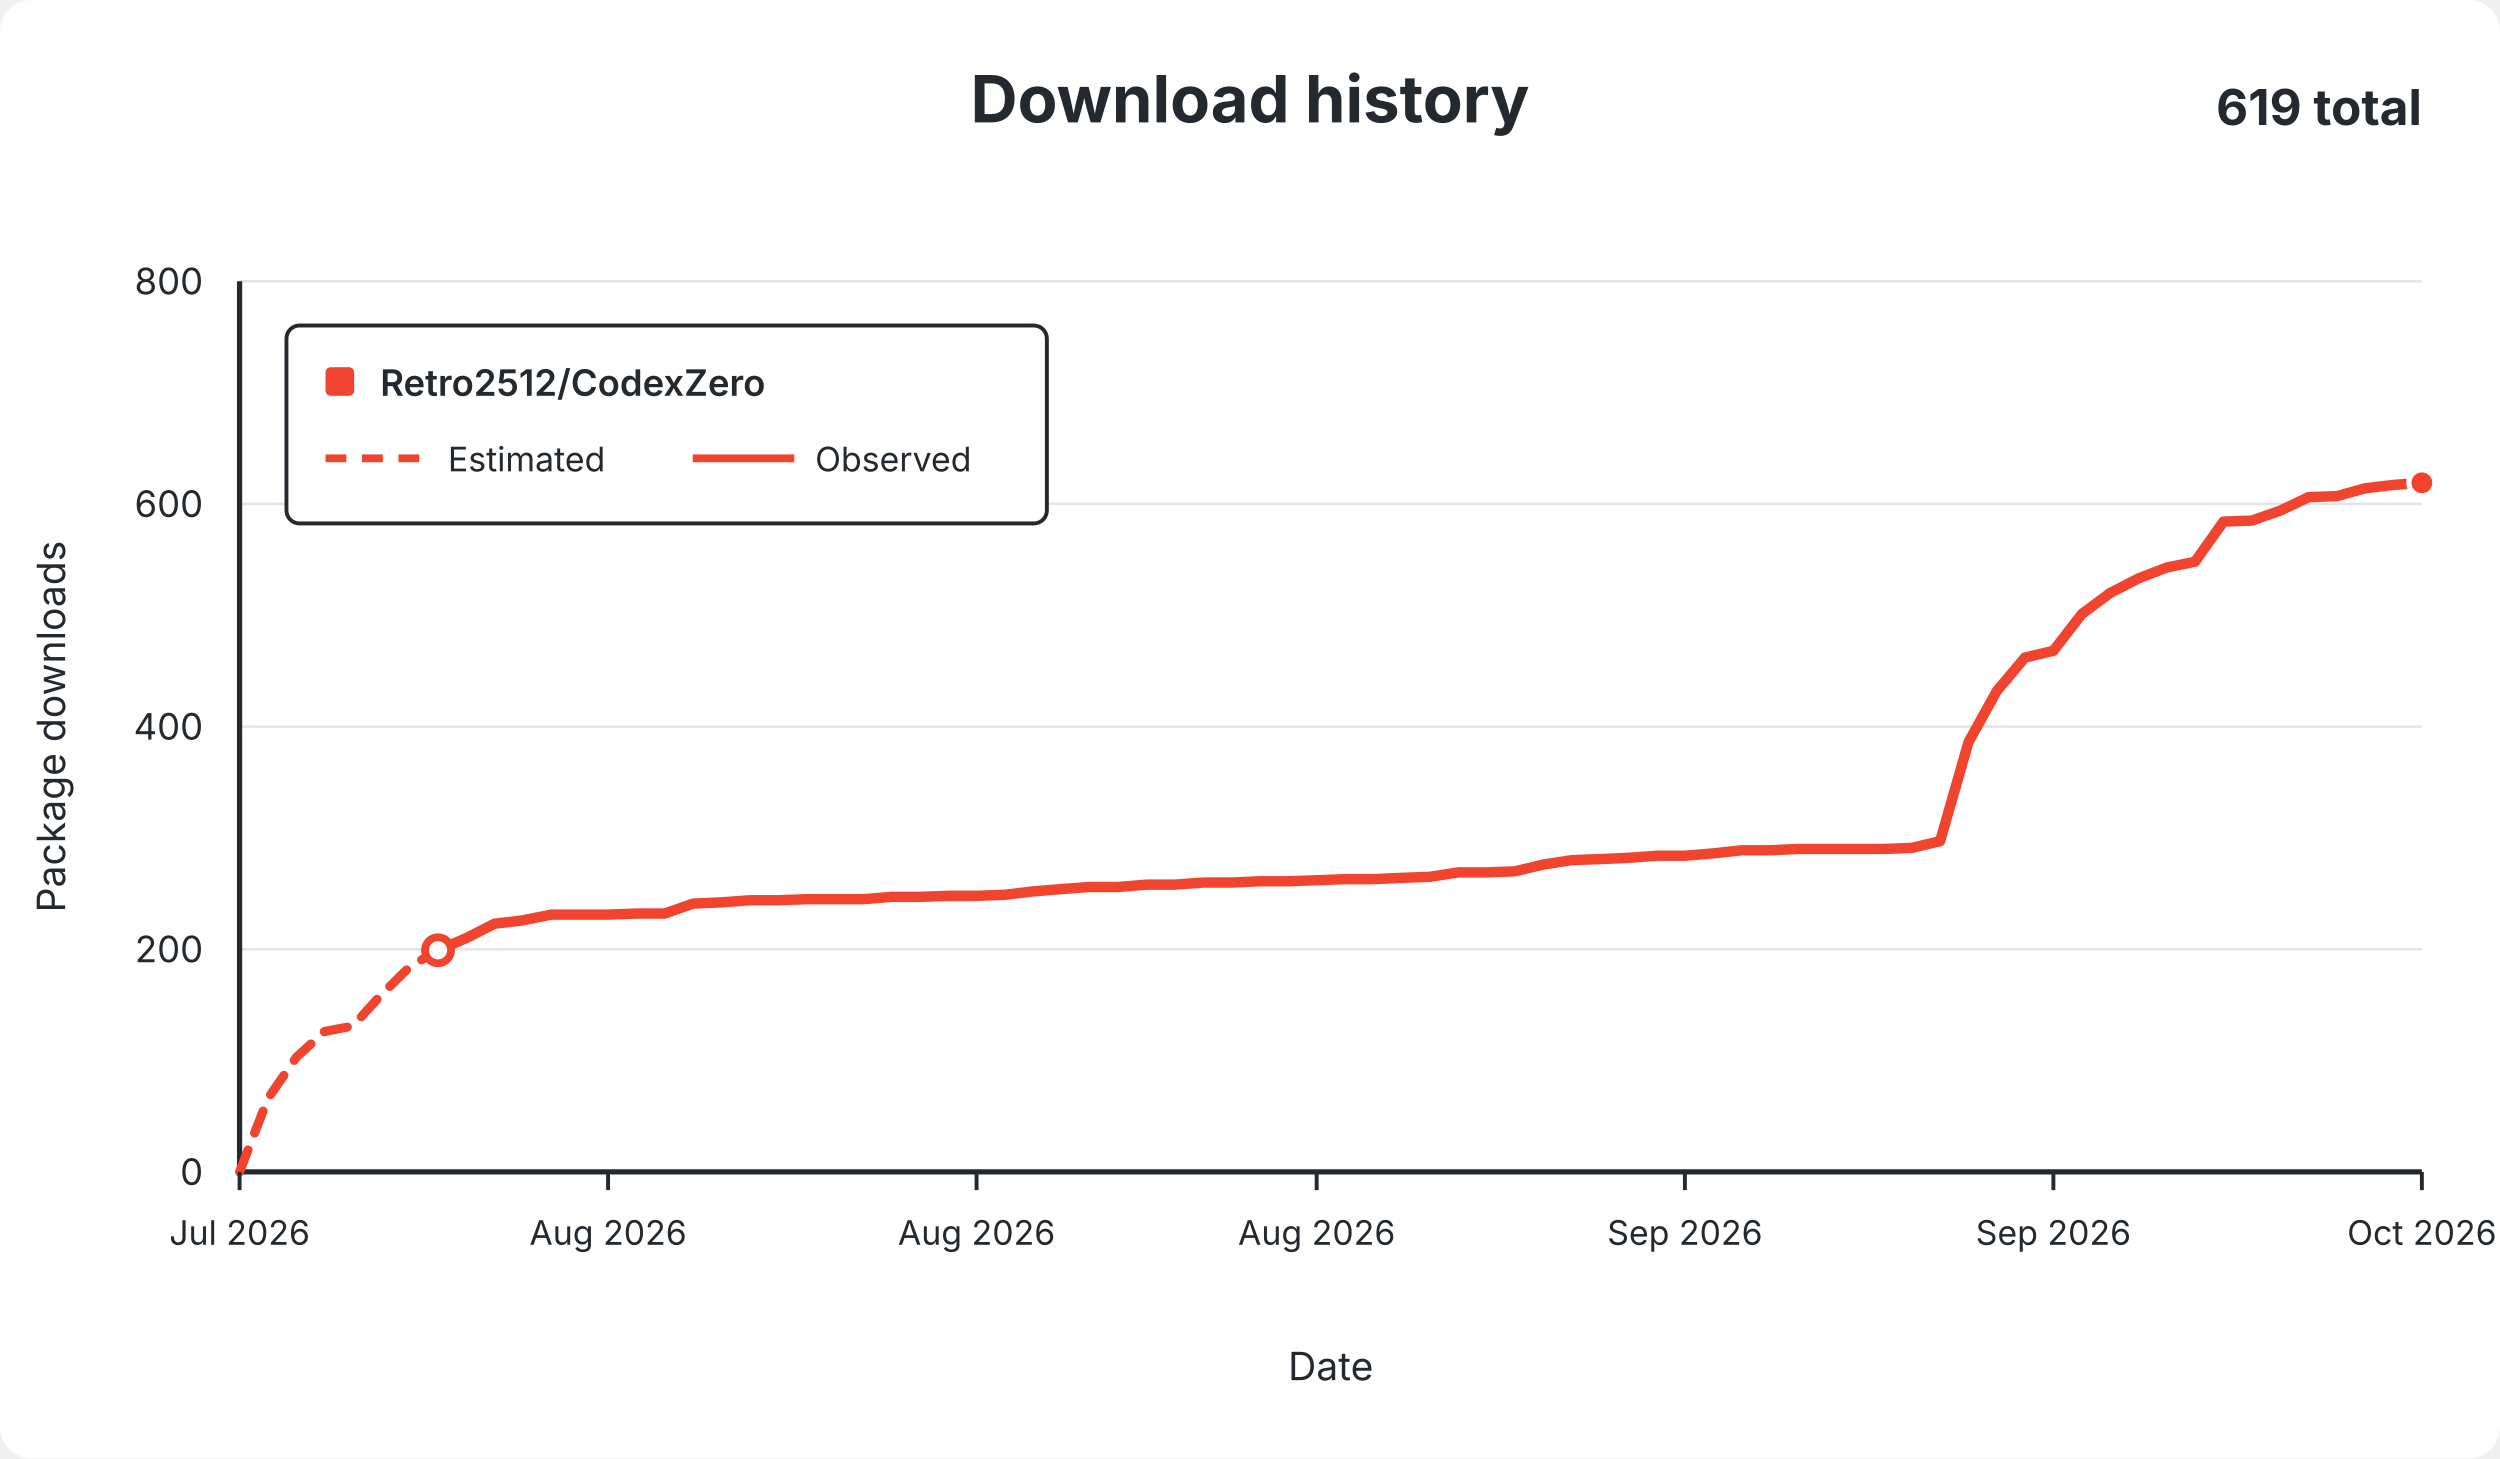
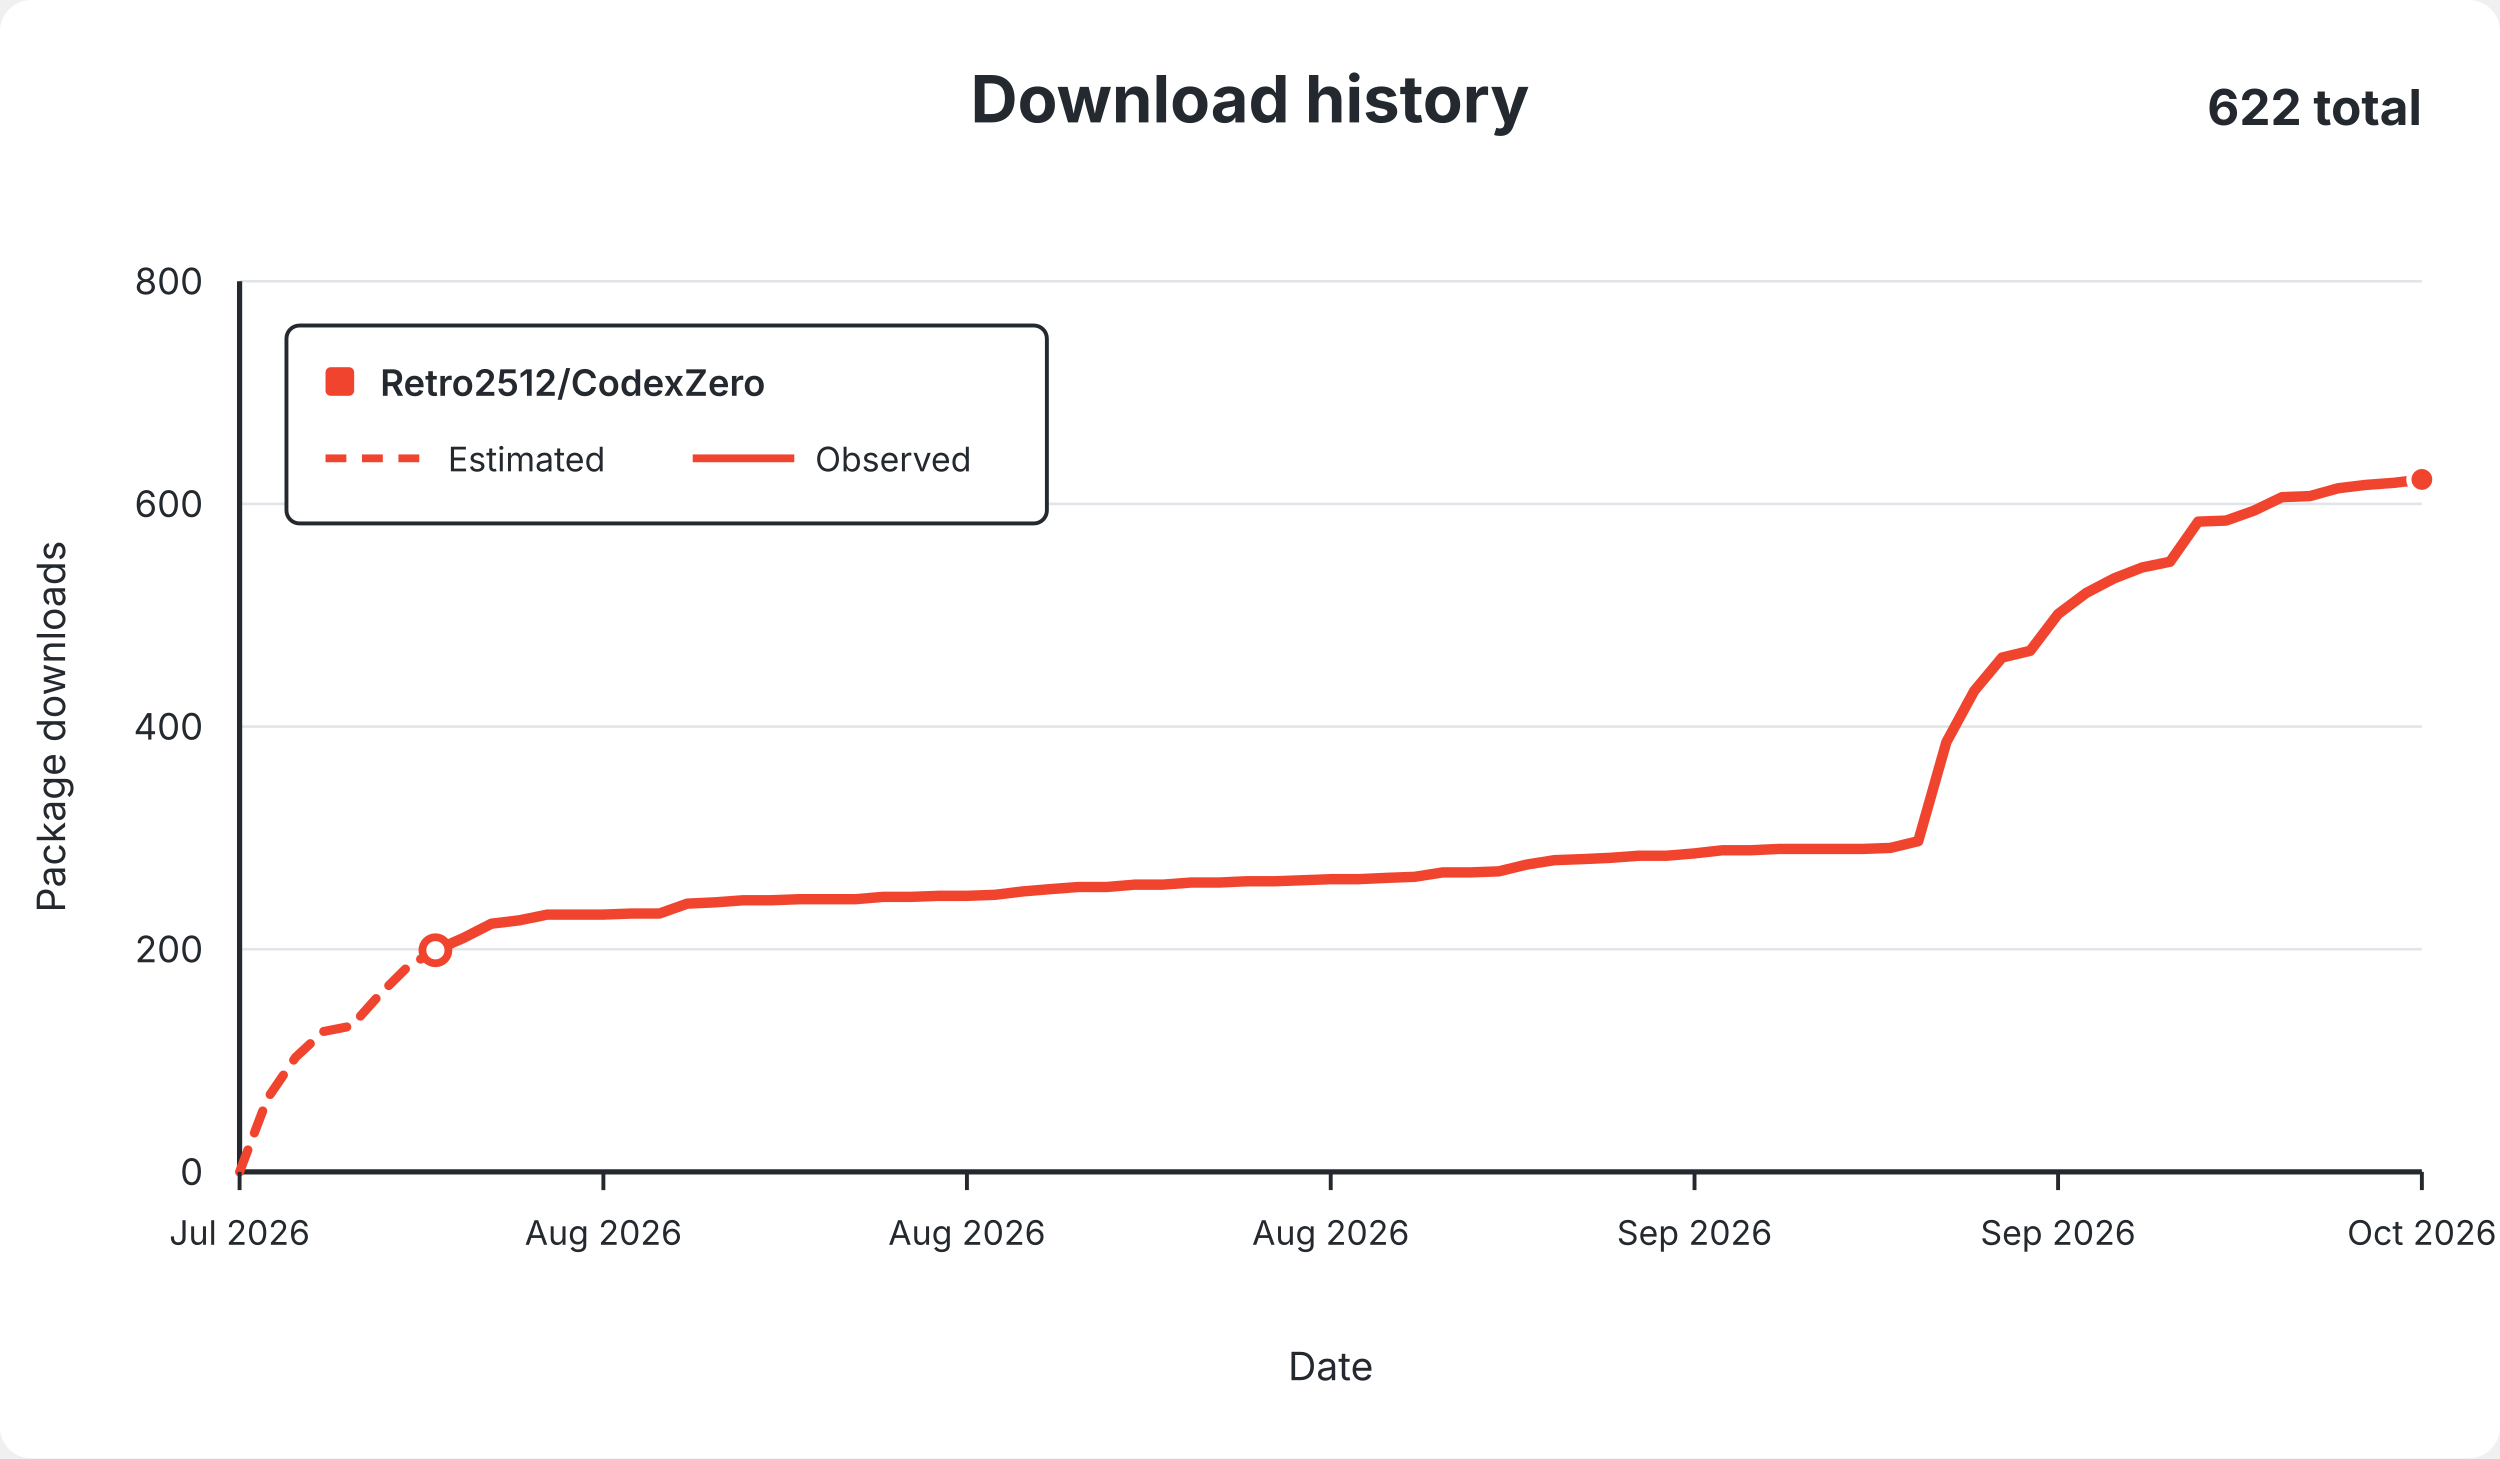
<svg xmlns="http://www.w3.org/2000/svg" width="960" height="560" viewBox="0 0 960 560" role="img">
  <rect width="960" height="560" rx="12" fill="#ffffff" />
  <g font-family="-apple-system,BlinkMacSystemFont,Segoe UI,sans-serif" fill="#24292f">
    <text x="480.0" y="47" text-anchor="middle" font-size="25" font-weight="650">Download history</text>
-     <text x="930" y="48" text-anchor="end" font-size="19" font-weight="650">619 total</text>
+     <text x="930" y="48" text-anchor="end" font-size="19" font-weight="650">622 total</text>
    <line x1="92" y1="450.0" x2="930" y2="450.0" stroke="#e1e4e8" stroke-width="1" />
    <text x="78" y="455.0" text-anchor="end" fill="#24292f" font-size="14">0</text>
    <line x1="92" y1="364.5" x2="930" y2="364.5" stroke="#e1e4e8" stroke-width="1" />
    <text x="78" y="369.5" text-anchor="end" fill="#24292f" font-size="14">200</text>
    <line x1="92" y1="279.0" x2="930" y2="279.0" stroke="#e1e4e8" stroke-width="1" />
    <text x="78" y="284.0" text-anchor="end" fill="#24292f" font-size="14">400</text>
    <line x1="92" y1="193.5" x2="930" y2="193.5" stroke="#e1e4e8" stroke-width="1" />
    <text x="78" y="198.5" text-anchor="end" fill="#24292f" font-size="14">600</text>
    <line x1="92" y1="108.0" x2="930" y2="108.0" stroke="#e1e4e8" stroke-width="1" />
    <text x="78" y="113.0" text-anchor="end" fill="#24292f" font-size="14">800</text>
    <line x1="92" y1="108" x2="92" y2="450" stroke="#24292f" stroke-width="2" />
    <line x1="92" y1="450" x2="930" y2="450" stroke="#24292f" stroke-width="2" />
-     <path d="M 92.0 450.0 L 102.9 421.8 L 113.8 406.0 L 124.6 396.1 L 135.5 394.0 L 146.4 382.0 L 157.3 371.3 L 168.2 364.9" fill="none" stroke="#f0442e" stroke-width="3.5" stroke-dasharray="9 7" stroke-linecap="round" stroke-linejoin="round" />
-     <path d="M 168.2 364.9 L 179.1 360.2 L 189.9 354.7 L 200.8 353.4 L 211.7 351.2 L 222.6 351.2 L 233.5 351.2 L 244.4 350.8 L 255.2 350.8 L 266.1 347.0 L 277.0 346.5 L 287.9 345.7 L 298.8 345.7 L 309.7 345.3 L 320.5 345.3 L 331.4 345.3 L 342.3 344.4 L 353.2 344.4 L 364.1 344.0 L 375.0 344.0 L 385.8 343.6 L 396.7 342.3 L 407.6 341.4 L 418.5 340.6 L 429.4 340.6 L 440.3 339.7 L 451.1 339.7 L 462.0 338.9 L 472.9 338.9 L 483.8 338.4 L 494.7 338.4 L 505.6 338.0 L 516.4 337.6 L 527.3 337.6 L 538.2 337.1 L 549.1 336.7 L 560.0 335.0 L 570.9 335.0 L 581.7 334.6 L 592.6 332.0 L 603.5 330.3 L 614.4 329.9 L 625.3 329.4 L 636.2 328.6 L 647.0 328.6 L 657.9 327.7 L 668.8 326.5 L 679.7 326.5 L 690.6 326.0 L 701.5 326.0 L 712.3 326.0 L 723.2 326.0 L 734.1 325.6 L 745.0 323.0 L 755.9 285.0 L 766.8 265.3 L 777.6 252.5 L 788.5 249.9 L 799.4 235.8 L 810.3 227.7 L 821.2 222.1 L 832.1 217.9 L 842.9 215.7 L 853.8 200.3 L 864.7 199.9 L 875.6 196.1 L 886.5 190.9 L 897.4 190.5 L 908.2 187.5 L 919.1 186.2 L 930.0 185.4" fill="none" stroke="#f0442e" stroke-width="4" stroke-linecap="round" stroke-linejoin="round" />
-     <circle cx="168.2" cy="364.9" r="5" fill="#ffffff" stroke="#f0442e" stroke-width="3" />
-     <circle cx="930.0" cy="185.4" r="5" fill="#f0442e" stroke="#ffffff" stroke-width="2" />
+     <path d="M 92.0 450.0 L 102.7 421.8 L 113.5 406.0 L 124.2 396.1 L 135.0 394.0 L 145.7 382.0 L 156.5 371.3 L 167.2 364.9" fill="none" stroke="#f0442e" stroke-width="3.5" stroke-dasharray="9 7" stroke-linecap="round" stroke-linejoin="round" />
+     <path d="M 167.2 364.9 L 177.9 360.2 L 188.7 354.7 L 199.4 353.4 L 210.2 351.2 L 220.9 351.2 L 231.7 351.2 L 242.4 350.8 L 253.2 350.8 L 263.9 347.0 L 274.6 346.5 L 285.4 345.7 L 296.1 345.7 L 306.9 345.3 L 317.6 345.3 L 328.4 345.3 L 339.1 344.4 L 349.8 344.4 L 360.6 344.0 L 371.3 344.0 L 382.1 343.6 L 392.8 342.3 L 403.6 341.4 L 414.3 340.6 L 425.1 340.6 L 435.8 339.7 L 446.5 339.7 L 457.3 338.9 L 468.0 338.9 L 478.8 338.4 L 489.5 338.4 L 500.3 338.0 L 511.0 337.6 L 521.7 337.6 L 532.5 337.1 L 543.2 336.7 L 554.0 335.0 L 564.7 335.0 L 575.5 334.6 L 586.2 332.0 L 596.9 330.3 L 607.7 329.9 L 618.4 329.4 L 629.2 328.6 L 639.9 328.6 L 650.7 327.7 L 661.4 326.5 L 672.2 326.5 L 682.9 326.0 L 693.6 326.0 L 704.4 326.0 L 715.1 326.0 L 725.9 325.6 L 736.6 323.0 L 747.4 285.0 L 758.1 265.3 L 768.8 252.5 L 779.6 249.9 L 790.3 235.8 L 801.1 227.7 L 811.8 222.1 L 822.6 217.9 L 833.3 215.7 L 844.1 200.3 L 854.8 199.9 L 865.5 196.1 L 876.3 190.9 L 887.0 190.5 L 897.8 187.5 L 908.5 186.2 L 919.3 185.4 L 930.0 184.1" fill="none" stroke="#f0442e" stroke-width="4" stroke-linecap="round" stroke-linejoin="round" />
+     <circle cx="167.2" cy="364.9" r="5" fill="#ffffff" stroke="#f0442e" stroke-width="3" />
+     <circle cx="930.0" cy="184.1" r="5" fill="#f0442e" stroke="#ffffff" stroke-width="2" />
    <line x1="92.0" y1="450" x2="92.0" y2="457" stroke="#24292f" stroke-width="1.5" />
    <text x="92.0" y="478" text-anchor="middle" fill="#24292f" font-size="13">Jul 2026</text>
-     <line x1="233.5" y1="450" x2="233.5" y2="457" stroke="#24292f" stroke-width="1.5" />
-     <text x="233.5" y="478" text-anchor="middle" fill="#24292f" font-size="13">Aug 2026</text>
-     <line x1="375.0" y1="450" x2="375.0" y2="457" stroke="#24292f" stroke-width="1.5" />
-     <text x="375.0" y="478" text-anchor="middle" fill="#24292f" font-size="13">Aug 2026</text>
-     <line x1="505.6" y1="450" x2="505.6" y2="457" stroke="#24292f" stroke-width="1.5" />
-     <text x="505.6" y="478" text-anchor="middle" fill="#24292f" font-size="13">Aug 2026</text>
-     <line x1="647.0" y1="450" x2="647.0" y2="457" stroke="#24292f" stroke-width="1.5" />
-     <text x="647.0" y="478" text-anchor="middle" fill="#24292f" font-size="13">Sep 2026</text>
-     <line x1="788.5" y1="450" x2="788.5" y2="457" stroke="#24292f" stroke-width="1.5" />
-     <text x="788.5" y="478" text-anchor="middle" fill="#24292f" font-size="13">Sep 2026</text>
+     <line x1="231.7" y1="450" x2="231.7" y2="457" stroke="#24292f" stroke-width="1.5" />
+     <text x="231.7" y="478" text-anchor="middle" fill="#24292f" font-size="13">Aug 2026</text>
+     <line x1="371.3" y1="450" x2="371.3" y2="457" stroke="#24292f" stroke-width="1.5" />
+     <text x="371.3" y="478" text-anchor="middle" fill="#24292f" font-size="13">Aug 2026</text>
+     <line x1="511.0" y1="450" x2="511.0" y2="457" stroke="#24292f" stroke-width="1.5" />
+     <text x="511.0" y="478" text-anchor="middle" fill="#24292f" font-size="13">Aug 2026</text>
+     <line x1="650.7" y1="450" x2="650.7" y2="457" stroke="#24292f" stroke-width="1.5" />
+     <text x="650.7" y="478" text-anchor="middle" fill="#24292f" font-size="13">Sep 2026</text>
+     <line x1="790.3" y1="450" x2="790.3" y2="457" stroke="#24292f" stroke-width="1.5" />
+     <text x="790.3" y="478" text-anchor="middle" fill="#24292f" font-size="13">Sep 2026</text>
    <line x1="930.0" y1="450" x2="930.0" y2="457" stroke="#24292f" stroke-width="1.5" />
    <text x="930.0" y="478" text-anchor="middle" fill="#24292f" font-size="13">Oct 2026</text>
    <text x="511.0" y="530" text-anchor="middle" font-size="15">Date</text>
    <text x="25" y="279.0" text-anchor="middle" font-size="15" transform="rotate(-90 25 279.0)">Package downloads</text>
    <g>
      <rect x="110" y="125" width="292" height="76" rx="5" fill="#ffffff" stroke="#24292f" stroke-width="1.5" />
      <rect x="125" y="141" width="11" height="11" rx="2" fill="#f0442e" />
      <text x="146" y="152" font-size="14" font-weight="600">Retro2512/CodexZero</text>
      <line x1="125" y1="176" x2="164" y2="176" stroke="#f0442e" stroke-width="3" stroke-dasharray="8 6" />
      <text x="172" y="181" font-size="13">Estimated</text>
      <line x1="266" y1="176" x2="305" y2="176" stroke="#f0442e" stroke-width="3" />
      <text x="313" y="181" font-size="13">Observed</text>
    </g>
  </g>
</svg>
